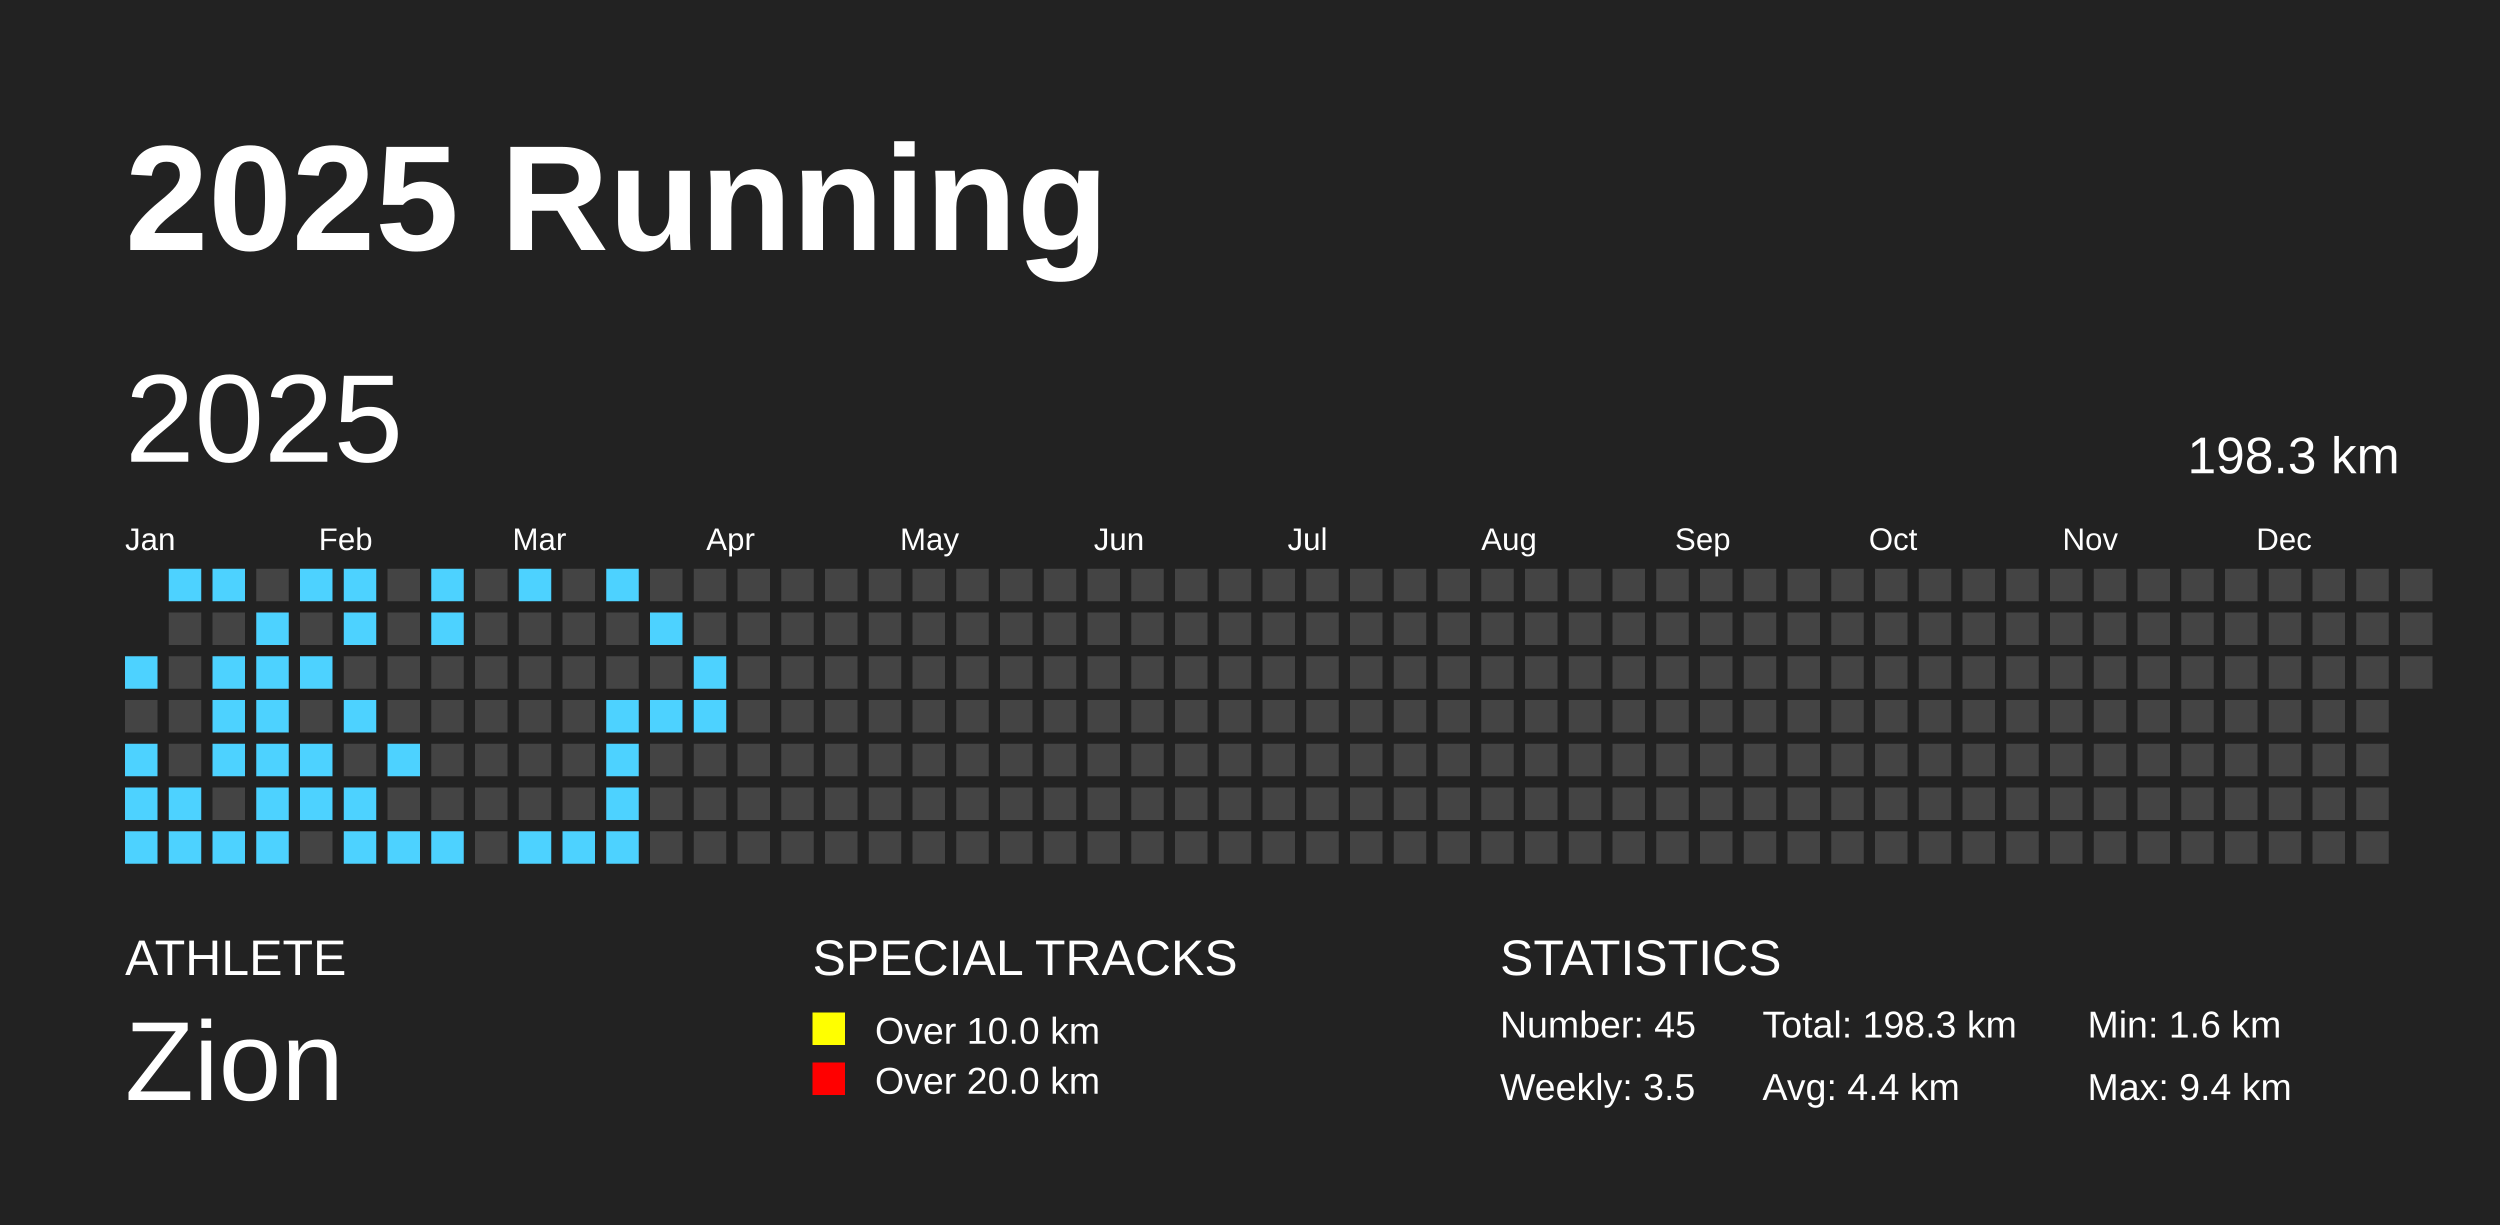
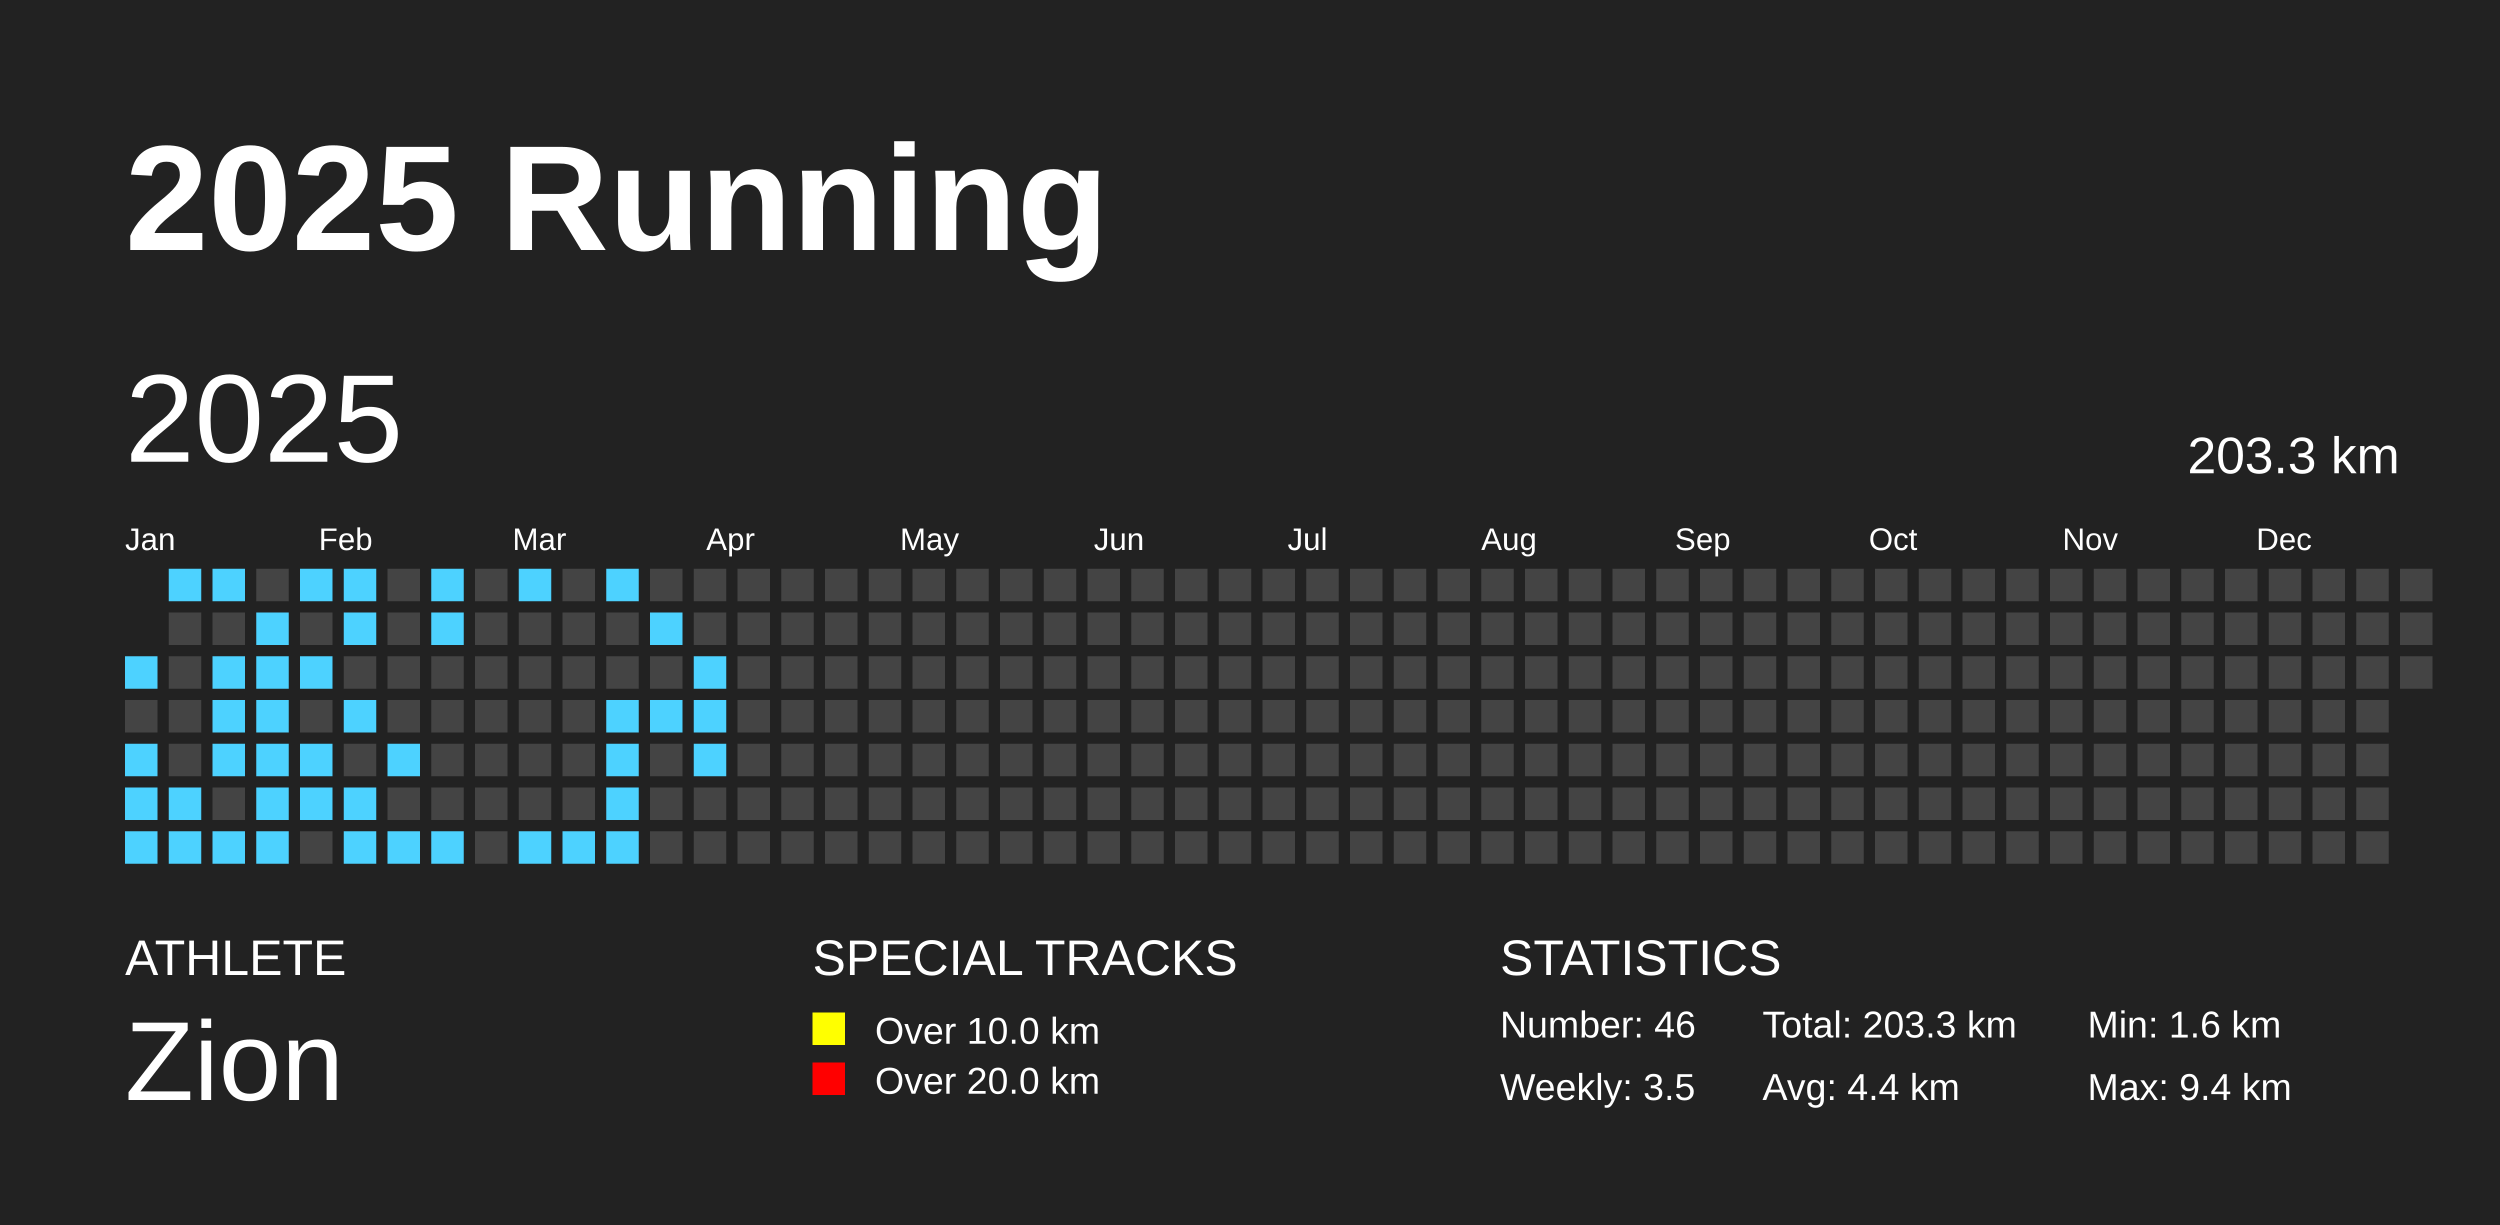
<svg xmlns="http://www.w3.org/2000/svg" baseProfile="full" height="98mm" version="1.1" viewBox="0,0,200,98" width="200mm">
  <defs />
  <rect fill="#222222" height="98" width="200" x="0" y="0" />
  <text fill="#FFFFFF" style="font-size:12px; font-family:Arial; font-weight:bold;" x="10" y="20">2025 Running</text>
  <text fill="#FFFFFF" style="font-size:4px; font-family:Arial" x="10" y="78">ATHLETE</text>
  <text fill="#FFFFFF" style="font-size:9px; font-family:Arial" x="10" y="88">Zion</text>
  <text fill="#FFFFFF" style="font-size:4px; font-family:Arial" x="65" y="78">SPECIAL TRACKS</text>
  <rect fill="yellow" height="2.6" width="2.6" x="65" y="81" />
  <text fill="#FFFFFF" style="font-size:3px; font-family:Arial" x="70" y="83.5">Over 10.0 km</text>
  <rect fill="red" height="2.6" width="2.6" x="65" y="85" />
  <text fill="#FFFFFF" style="font-size:3px; font-family:Arial" x="70" y="87.5">Over 20.0 km</text>
  <text fill="#FFFFFF" style="font-size:4px; font-family:Arial" x="120" y="78">STATISTICS</text>
-   <text fill="#FFFFFF" style="font-size:3px; font-family:Arial" x="120" y="83">Number: 45</text>
+   <text fill="#FFFFFF" style="font-size:3px; font-family:Arial" x="120" y="83">Number: 46</text>
  <text fill="#FFFFFF" style="font-size:3px; font-family:Arial" x="120" y="88">Weekly: 3.5</text>
-   <text fill="#FFFFFF" style="font-size:3px; font-family:Arial" x="141" y="83">Total: 198.3 km</text>
+   <text fill="#FFFFFF" style="font-size:3px; font-family:Arial" x="141" y="83">Total: 203.3 km</text>
  <text fill="#FFFFFF" style="font-size:3px; font-family:Arial" x="141" y="88">Avg: 4.4 km</text>
  <text fill="#FFFFFF" style="font-size:3px; font-family:Arial" x="167" y="83">Min: 1.6 km</text>
  <text fill="#FFFFFF" style="font-size:3px; font-family:Arial" x="167" y="88">Max: 9.4 km</text>
  <text dominant-baseline="hanging" fill="#FFFFFF" style="font-size:10.0px; font-family:Arial;" x="10" y="30">2025</text>
-   <text dominant-baseline="hanging" fill="#FFFFFF" style="font-size:4.125px; font-family:Arial;" x="175" y="35">198.3 km</text>
+   <text dominant-baseline="hanging" fill="#FFFFFF" style="font-size:4.125px; font-family:Arial;" x="175" y="35">203.3 km</text>
  <text fill="#FFFFFF" style="font-size:2.5px; font-family:Arial" x="10.0" y="44">Jan</text>
  <text fill="#FFFFFF" style="font-size:2.5px; font-family:Arial" x="25.5" y="44">Feb</text>
  <text fill="#FFFFFF" style="font-size:2.5px; font-family:Arial" x="41.0" y="44">Mar</text>
  <text fill="#FFFFFF" style="font-size:2.5px; font-family:Arial" x="56.5" y="44">Apr</text>
  <text fill="#FFFFFF" style="font-size:2.5px; font-family:Arial" x="72.0" y="44">May</text>
  <text fill="#FFFFFF" style="font-size:2.5px; font-family:Arial" x="87.5" y="44">Jun</text>
  <text fill="#FFFFFF" style="font-size:2.5px; font-family:Arial" x="103.0" y="44">Jul</text>
  <text fill="#FFFFFF" style="font-size:2.5px; font-family:Arial" x="118.5" y="44">Aug</text>
  <text fill="#FFFFFF" style="font-size:2.5px; font-family:Arial" x="134.0" y="44">Sep</text>
  <text fill="#FFFFFF" style="font-size:2.5px; font-family:Arial" x="149.5" y="44">Oct</text>
  <text fill="#FFFFFF" style="font-size:2.5px; font-family:Arial" x="165.0" y="44">Nov</text>
  <text fill="#FFFFFF" style="font-size:2.5px; font-family:Arial" x="180.5" y="44">Dec</text>
  <rect fill="#4DD2FF" height="2.6" width="2.6" x="10.0" y="52.5" />
  <rect fill="#444444" height="2.6" width="2.6" x="10.0" y="56.0" />
  <rect fill="#4DD2FF" height="2.6" width="2.6" x="10.0" y="59.5" />
  <rect fill="#4DD2FF" height="2.6" width="2.6" x="10.0" y="63.0" />
  <rect fill="#4DD2FF" height="2.6" width="2.6" x="10.0" y="66.5" />
  <rect fill="#4DD2FF" height="2.6" width="2.6" x="13.5" y="45.5" />
  <rect fill="#444444" height="2.6" width="2.6" x="13.5" y="49.0" />
  <rect fill="#444444" height="2.6" width="2.6" x="13.5" y="52.5" />
  <rect fill="#444444" height="2.6" width="2.6" x="13.5" y="56.0" />
  <rect fill="#444444" height="2.6" width="2.6" x="13.5" y="59.5" />
  <rect fill="#4DD2FF" height="2.6" width="2.6" x="13.5" y="63.0" />
  <rect fill="#4DD2FF" height="2.6" width="2.6" x="13.5" y="66.5" />
  <rect fill="#4DD2FF" height="2.6" width="2.6" x="17.0" y="45.5" />
  <rect fill="#444444" height="2.6" width="2.6" x="17.0" y="49.0" />
  <rect fill="#4DD2FF" height="2.6" width="2.6" x="17.0" y="52.5" />
  <rect fill="#4DD2FF" height="2.6" width="2.6" x="17.0" y="56.0" />
  <rect fill="#4DD2FF" height="2.6" width="2.6" x="17.0" y="59.5" />
  <rect fill="#444444" height="2.6" width="2.6" x="17.0" y="63.0" />
  <rect fill="#4DD2FF" height="2.6" width="2.6" x="17.0" y="66.5" />
  <rect fill="#444444" height="2.6" width="2.6" x="20.5" y="45.5" />
  <rect fill="#4DD2FF" height="2.6" width="2.6" x="20.5" y="49.0" />
  <rect fill="#4DD2FF" height="2.6" width="2.6" x="20.5" y="52.5" />
  <rect fill="#4DD2FF" height="2.6" width="2.6" x="20.5" y="56.0" />
  <rect fill="#4DD2FF" height="2.6" width="2.6" x="20.5" y="59.5" />
  <rect fill="#4DD2FF" height="2.6" width="2.6" x="20.5" y="63.0" />
  <rect fill="#4DD2FF" height="2.6" width="2.6" x="20.5" y="66.5" />
  <rect fill="#4DD2FF" height="2.6" width="2.6" x="24.0" y="45.5" />
  <rect fill="#444444" height="2.6" width="2.6" x="24.0" y="49.0" />
  <rect fill="#4DD2FF" height="2.6" width="2.6" x="24.0" y="52.5" />
  <rect fill="#444444" height="2.6" width="2.6" x="24.0" y="56.0" />
  <rect fill="#4DD2FF" height="2.6" width="2.6" x="24.0" y="59.5" />
  <rect fill="#4DD2FF" height="2.6" width="2.6" x="24.0" y="63.0" />
  <rect fill="#444444" height="2.6" width="2.6" x="24.0" y="66.5" />
  <rect fill="#4DD2FF" height="2.6" width="2.6" x="27.5" y="45.5" />
  <rect fill="#4DD2FF" height="2.6" width="2.6" x="27.5" y="49.0" />
  <rect fill="#444444" height="2.6" width="2.6" x="27.5" y="52.5" />
  <rect fill="#4DD2FF" height="2.6" width="2.6" x="27.5" y="56.0" />
  <rect fill="#444444" height="2.6" width="2.6" x="27.5" y="59.5" />
  <rect fill="#4DD2FF" height="2.6" width="2.6" x="27.5" y="63.0" />
  <rect fill="#4DD2FF" height="2.6" width="2.6" x="27.5" y="66.5" />
  <rect fill="#444444" height="2.6" width="2.6" x="31.0" y="45.5" />
  <rect fill="#444444" height="2.6" width="2.6" x="31.0" y="49.0" />
  <rect fill="#444444" height="2.6" width="2.6" x="31.0" y="52.5" />
  <rect fill="#444444" height="2.6" width="2.6" x="31.0" y="56.0" />
  <rect fill="#4DD2FF" height="2.6" width="2.6" x="31.0" y="59.5" />
  <rect fill="#444444" height="2.6" width="2.6" x="31.0" y="63.0" />
  <rect fill="#4DD2FF" height="2.6" width="2.6" x="31.0" y="66.5" />
  <rect fill="#4DD2FF" height="2.6" width="2.6" x="34.5" y="45.5" />
  <rect fill="#4DD2FF" height="2.6" width="2.6" x="34.5" y="49.0" />
  <rect fill="#444444" height="2.6" width="2.6" x="34.5" y="52.5" />
  <rect fill="#444444" height="2.6" width="2.6" x="34.5" y="56.0" />
  <rect fill="#444444" height="2.6" width="2.6" x="34.5" y="59.5" />
  <rect fill="#444444" height="2.6" width="2.6" x="34.5" y="63.0" />
  <rect fill="#4DD2FF" height="2.6" width="2.6" x="34.5" y="66.5" />
  <rect fill="#444444" height="2.6" width="2.6" x="38.0" y="45.5" />
  <rect fill="#444444" height="2.6" width="2.6" x="38.0" y="49.0" />
  <rect fill="#444444" height="2.6" width="2.6" x="38.0" y="52.5" />
  <rect fill="#444444" height="2.6" width="2.6" x="38.0" y="56.0" />
  <rect fill="#444444" height="2.6" width="2.6" x="38.0" y="59.5" />
  <rect fill="#444444" height="2.6" width="2.6" x="38.0" y="63.0" />
  <rect fill="#444444" height="2.6" width="2.6" x="38.0" y="66.5" />
  <rect fill="#4DD2FF" height="2.6" width="2.6" x="41.5" y="45.5" />
  <rect fill="#444444" height="2.6" width="2.6" x="41.5" y="49.0" />
  <rect fill="#444444" height="2.6" width="2.6" x="41.5" y="52.5" />
  <rect fill="#444444" height="2.6" width="2.6" x="41.5" y="56.0" />
  <rect fill="#444444" height="2.6" width="2.6" x="41.5" y="59.5" />
  <rect fill="#444444" height="2.6" width="2.6" x="41.5" y="63.0" />
  <rect fill="#4DD2FF" height="2.6" width="2.6" x="41.5" y="66.5" />
  <rect fill="#444444" height="2.6" width="2.6" x="45.0" y="45.5" />
  <rect fill="#444444" height="2.6" width="2.6" x="45.0" y="49.0" />
  <rect fill="#444444" height="2.6" width="2.6" x="45.0" y="52.5" />
  <rect fill="#444444" height="2.6" width="2.6" x="45.0" y="56.0" />
  <rect fill="#444444" height="2.6" width="2.6" x="45.0" y="59.5" />
  <rect fill="#444444" height="2.6" width="2.6" x="45.0" y="63.0" />
  <rect fill="#4DD2FF" height="2.6" width="2.6" x="45.0" y="66.5" />
  <rect fill="#4DD2FF" height="2.6" width="2.6" x="48.5" y="45.5" />
  <rect fill="#444444" height="2.6" width="2.6" x="48.5" y="49.0" />
  <rect fill="#444444" height="2.6" width="2.6" x="48.5" y="52.5" />
  <rect fill="#4DD2FF" height="2.6" width="2.6" x="48.5" y="56.0" />
  <rect fill="#4DD2FF" height="2.6" width="2.6" x="48.5" y="59.5" />
  <rect fill="#4DD2FF" height="2.6" width="2.6" x="48.5" y="63.0" />
  <rect fill="#4DD2FF" height="2.6" width="2.6" x="48.5" y="66.5" />
  <rect fill="#444444" height="2.6" width="2.6" x="52.0" y="45.5" />
  <rect fill="#4DD2FF" height="2.6" width="2.6" x="52.0" y="49.0" />
  <rect fill="#444444" height="2.6" width="2.6" x="52.0" y="52.5" />
  <rect fill="#4DD2FF" height="2.6" width="2.6" x="52.0" y="56.0" />
  <rect fill="#444444" height="2.6" width="2.6" x="52.0" y="59.5" />
  <rect fill="#444444" height="2.6" width="2.6" x="52.0" y="63.0" />
  <rect fill="#444444" height="2.6" width="2.6" x="52.0" y="66.5" />
  <rect fill="#444444" height="2.6" width="2.6" x="55.5" y="45.5" />
  <rect fill="#444444" height="2.6" width="2.6" x="55.5" y="49.0" />
  <rect fill="#4DD2FF" height="2.6" width="2.6" x="55.5" y="52.5" />
  <rect fill="#4DD2FF" height="2.6" width="2.6" x="55.5" y="56.0" />
-   <rect fill="#444444" height="2.6" width="2.6" x="55.5" y="59.5" />
+   <rect fill="#4DD2FF" height="2.6" width="2.6" x="55.5" y="59.5" />
  <rect fill="#444444" height="2.6" width="2.6" x="55.5" y="63.0" />
  <rect fill="#444444" height="2.6" width="2.6" x="55.5" y="66.5" />
  <rect fill="#444444" height="2.6" width="2.6" x="59.0" y="45.5" />
  <rect fill="#444444" height="2.6" width="2.6" x="59.0" y="49.0" />
  <rect fill="#444444" height="2.6" width="2.6" x="59.0" y="52.5" />
  <rect fill="#444444" height="2.6" width="2.6" x="59.0" y="56.0" />
  <rect fill="#444444" height="2.6" width="2.6" x="59.0" y="59.5" />
  <rect fill="#444444" height="2.6" width="2.6" x="59.0" y="63.0" />
  <rect fill="#444444" height="2.6" width="2.6" x="59.0" y="66.5" />
  <rect fill="#444444" height="2.6" width="2.6" x="62.5" y="45.5" />
  <rect fill="#444444" height="2.6" width="2.6" x="62.5" y="49.0" />
  <rect fill="#444444" height="2.6" width="2.6" x="62.5" y="52.5" />
  <rect fill="#444444" height="2.6" width="2.6" x="62.5" y="56.0" />
  <rect fill="#444444" height="2.6" width="2.6" x="62.5" y="59.5" />
  <rect fill="#444444" height="2.6" width="2.6" x="62.5" y="63.0" />
  <rect fill="#444444" height="2.6" width="2.6" x="62.5" y="66.5" />
  <rect fill="#444444" height="2.6" width="2.6" x="66.0" y="45.5" />
  <rect fill="#444444" height="2.6" width="2.6" x="66.0" y="49.0" />
  <rect fill="#444444" height="2.6" width="2.6" x="66.0" y="52.5" />
  <rect fill="#444444" height="2.6" width="2.6" x="66.0" y="56.0" />
  <rect fill="#444444" height="2.6" width="2.6" x="66.0" y="59.5" />
  <rect fill="#444444" height="2.6" width="2.6" x="66.0" y="63.0" />
  <rect fill="#444444" height="2.6" width="2.6" x="66.0" y="66.5" />
  <rect fill="#444444" height="2.6" width="2.6" x="69.5" y="45.5" />
  <rect fill="#444444" height="2.6" width="2.6" x="69.5" y="49.0" />
  <rect fill="#444444" height="2.6" width="2.6" x="69.5" y="52.5" />
  <rect fill="#444444" height="2.6" width="2.6" x="69.5" y="56.0" />
  <rect fill="#444444" height="2.6" width="2.6" x="69.5" y="59.5" />
  <rect fill="#444444" height="2.6" width="2.6" x="69.5" y="63.0" />
  <rect fill="#444444" height="2.6" width="2.6" x="69.5" y="66.5" />
  <rect fill="#444444" height="2.6" width="2.6" x="73.0" y="45.5" />
  <rect fill="#444444" height="2.6" width="2.6" x="73.0" y="49.0" />
  <rect fill="#444444" height="2.6" width="2.6" x="73.0" y="52.5" />
  <rect fill="#444444" height="2.6" width="2.6" x="73.0" y="56.0" />
  <rect fill="#444444" height="2.6" width="2.6" x="73.0" y="59.5" />
  <rect fill="#444444" height="2.6" width="2.6" x="73.0" y="63.0" />
  <rect fill="#444444" height="2.6" width="2.6" x="73.0" y="66.5" />
  <rect fill="#444444" height="2.6" width="2.6" x="76.5" y="45.5" />
  <rect fill="#444444" height="2.6" width="2.6" x="76.5" y="49.0" />
  <rect fill="#444444" height="2.6" width="2.6" x="76.5" y="52.5" />
  <rect fill="#444444" height="2.6" width="2.6" x="76.5" y="56.0" />
  <rect fill="#444444" height="2.6" width="2.6" x="76.5" y="59.5" />
  <rect fill="#444444" height="2.6" width="2.6" x="76.5" y="63.0" />
  <rect fill="#444444" height="2.6" width="2.6" x="76.5" y="66.5" />
  <rect fill="#444444" height="2.6" width="2.6" x="80.0" y="45.5" />
  <rect fill="#444444" height="2.6" width="2.6" x="80.0" y="49.0" />
  <rect fill="#444444" height="2.6" width="2.6" x="80.0" y="52.5" />
  <rect fill="#444444" height="2.6" width="2.6" x="80.0" y="56.0" />
  <rect fill="#444444" height="2.6" width="2.6" x="80.0" y="59.5" />
  <rect fill="#444444" height="2.6" width="2.6" x="80.0" y="63.0" />
  <rect fill="#444444" height="2.6" width="2.6" x="80.0" y="66.5" />
  <rect fill="#444444" height="2.6" width="2.6" x="83.5" y="45.5" />
  <rect fill="#444444" height="2.6" width="2.6" x="83.5" y="49.0" />
  <rect fill="#444444" height="2.6" width="2.6" x="83.5" y="52.5" />
  <rect fill="#444444" height="2.6" width="2.6" x="83.5" y="56.0" />
  <rect fill="#444444" height="2.6" width="2.6" x="83.5" y="59.5" />
  <rect fill="#444444" height="2.6" width="2.6" x="83.5" y="63.0" />
  <rect fill="#444444" height="2.6" width="2.6" x="83.5" y="66.5" />
  <rect fill="#444444" height="2.6" width="2.6" x="87.0" y="45.5" />
  <rect fill="#444444" height="2.6" width="2.6" x="87.0" y="49.0" />
  <rect fill="#444444" height="2.6" width="2.6" x="87.0" y="52.5" />
  <rect fill="#444444" height="2.6" width="2.6" x="87.0" y="56.0" />
  <rect fill="#444444" height="2.6" width="2.6" x="87.0" y="59.5" />
  <rect fill="#444444" height="2.6" width="2.6" x="87.0" y="63.0" />
  <rect fill="#444444" height="2.6" width="2.6" x="87.0" y="66.5" />
  <rect fill="#444444" height="2.6" width="2.6" x="90.5" y="45.5" />
  <rect fill="#444444" height="2.6" width="2.6" x="90.5" y="49.0" />
  <rect fill="#444444" height="2.6" width="2.6" x="90.5" y="52.5" />
  <rect fill="#444444" height="2.6" width="2.6" x="90.5" y="56.0" />
  <rect fill="#444444" height="2.6" width="2.6" x="90.5" y="59.5" />
  <rect fill="#444444" height="2.6" width="2.6" x="90.5" y="63.0" />
  <rect fill="#444444" height="2.6" width="2.6" x="90.5" y="66.5" />
  <rect fill="#444444" height="2.6" width="2.6" x="94.0" y="45.5" />
  <rect fill="#444444" height="2.6" width="2.6" x="94.0" y="49.0" />
  <rect fill="#444444" height="2.6" width="2.6" x="94.0" y="52.5" />
  <rect fill="#444444" height="2.6" width="2.6" x="94.0" y="56.0" />
  <rect fill="#444444" height="2.6" width="2.6" x="94.0" y="59.5" />
  <rect fill="#444444" height="2.6" width="2.6" x="94.0" y="63.0" />
  <rect fill="#444444" height="2.6" width="2.6" x="94.0" y="66.5" />
  <rect fill="#444444" height="2.6" width="2.6" x="97.5" y="45.5" />
  <rect fill="#444444" height="2.6" width="2.6" x="97.5" y="49.0" />
  <rect fill="#444444" height="2.6" width="2.6" x="97.5" y="52.5" />
  <rect fill="#444444" height="2.6" width="2.6" x="97.5" y="56.0" />
  <rect fill="#444444" height="2.6" width="2.6" x="97.5" y="59.5" />
  <rect fill="#444444" height="2.6" width="2.6" x="97.5" y="63.0" />
  <rect fill="#444444" height="2.6" width="2.6" x="97.5" y="66.5" />
  <rect fill="#444444" height="2.6" width="2.6" x="101.0" y="45.5" />
  <rect fill="#444444" height="2.6" width="2.6" x="101.0" y="49.0" />
  <rect fill="#444444" height="2.6" width="2.6" x="101.0" y="52.5" />
  <rect fill="#444444" height="2.6" width="2.6" x="101.0" y="56.0" />
  <rect fill="#444444" height="2.6" width="2.6" x="101.0" y="59.5" />
  <rect fill="#444444" height="2.6" width="2.6" x="101.0" y="63.0" />
  <rect fill="#444444" height="2.6" width="2.6" x="101.0" y="66.5" />
  <rect fill="#444444" height="2.6" width="2.6" x="104.5" y="45.5" />
  <rect fill="#444444" height="2.6" width="2.6" x="104.5" y="49.0" />
  <rect fill="#444444" height="2.6" width="2.6" x="104.5" y="52.5" />
  <rect fill="#444444" height="2.6" width="2.6" x="104.5" y="56.0" />
  <rect fill="#444444" height="2.6" width="2.6" x="104.5" y="59.5" />
  <rect fill="#444444" height="2.6" width="2.6" x="104.5" y="63.0" />
  <rect fill="#444444" height="2.6" width="2.6" x="104.5" y="66.5" />
  <rect fill="#444444" height="2.6" width="2.6" x="108.0" y="45.5" />
  <rect fill="#444444" height="2.6" width="2.6" x="108.0" y="49.0" />
  <rect fill="#444444" height="2.6" width="2.6" x="108.0" y="52.5" />
  <rect fill="#444444" height="2.6" width="2.6" x="108.0" y="56.0" />
  <rect fill="#444444" height="2.6" width="2.6" x="108.0" y="59.5" />
  <rect fill="#444444" height="2.6" width="2.6" x="108.0" y="63.0" />
  <rect fill="#444444" height="2.6" width="2.6" x="108.0" y="66.5" />
  <rect fill="#444444" height="2.6" width="2.6" x="111.5" y="45.5" />
  <rect fill="#444444" height="2.6" width="2.6" x="111.5" y="49.0" />
  <rect fill="#444444" height="2.6" width="2.6" x="111.5" y="52.5" />
  <rect fill="#444444" height="2.6" width="2.6" x="111.5" y="56.0" />
  <rect fill="#444444" height="2.6" width="2.6" x="111.5" y="59.5" />
  <rect fill="#444444" height="2.6" width="2.6" x="111.5" y="63.0" />
  <rect fill="#444444" height="2.6" width="2.6" x="111.5" y="66.5" />
  <rect fill="#444444" height="2.6" width="2.6" x="115.0" y="45.5" />
  <rect fill="#444444" height="2.6" width="2.6" x="115.0" y="49.0" />
  <rect fill="#444444" height="2.6" width="2.6" x="115.0" y="52.5" />
  <rect fill="#444444" height="2.6" width="2.6" x="115.0" y="56.0" />
  <rect fill="#444444" height="2.6" width="2.6" x="115.0" y="59.5" />
  <rect fill="#444444" height="2.6" width="2.6" x="115.0" y="63.0" />
  <rect fill="#444444" height="2.6" width="2.6" x="115.0" y="66.5" />
  <rect fill="#444444" height="2.6" width="2.6" x="118.5" y="45.5" />
  <rect fill="#444444" height="2.6" width="2.6" x="118.5" y="49.0" />
  <rect fill="#444444" height="2.6" width="2.6" x="118.5" y="52.5" />
  <rect fill="#444444" height="2.6" width="2.6" x="118.5" y="56.0" />
  <rect fill="#444444" height="2.6" width="2.6" x="118.5" y="59.5" />
  <rect fill="#444444" height="2.6" width="2.6" x="118.5" y="63.0" />
  <rect fill="#444444" height="2.6" width="2.6" x="118.5" y="66.5" />
  <rect fill="#444444" height="2.6" width="2.6" x="122.0" y="45.5" />
  <rect fill="#444444" height="2.6" width="2.6" x="122.0" y="49.0" />
  <rect fill="#444444" height="2.6" width="2.6" x="122.0" y="52.5" />
  <rect fill="#444444" height="2.6" width="2.6" x="122.0" y="56.0" />
  <rect fill="#444444" height="2.6" width="2.6" x="122.0" y="59.5" />
  <rect fill="#444444" height="2.6" width="2.6" x="122.0" y="63.0" />
  <rect fill="#444444" height="2.6" width="2.6" x="122.0" y="66.5" />
  <rect fill="#444444" height="2.6" width="2.6" x="125.5" y="45.5" />
  <rect fill="#444444" height="2.6" width="2.6" x="125.5" y="49.0" />
  <rect fill="#444444" height="2.6" width="2.6" x="125.5" y="52.5" />
  <rect fill="#444444" height="2.6" width="2.6" x="125.5" y="56.0" />
  <rect fill="#444444" height="2.6" width="2.6" x="125.5" y="59.5" />
  <rect fill="#444444" height="2.6" width="2.6" x="125.5" y="63.0" />
  <rect fill="#444444" height="2.6" width="2.6" x="125.5" y="66.5" />
  <rect fill="#444444" height="2.6" width="2.6" x="129.0" y="45.5" />
  <rect fill="#444444" height="2.6" width="2.6" x="129.0" y="49.0" />
  <rect fill="#444444" height="2.6" width="2.6" x="129.0" y="52.5" />
  <rect fill="#444444" height="2.6" width="2.6" x="129.0" y="56.0" />
  <rect fill="#444444" height="2.6" width="2.6" x="129.0" y="59.5" />
  <rect fill="#444444" height="2.6" width="2.6" x="129.0" y="63.0" />
  <rect fill="#444444" height="2.6" width="2.6" x="129.0" y="66.5" />
  <rect fill="#444444" height="2.6" width="2.6" x="132.5" y="45.5" />
  <rect fill="#444444" height="2.6" width="2.6" x="132.5" y="49.0" />
  <rect fill="#444444" height="2.6" width="2.6" x="132.5" y="52.5" />
  <rect fill="#444444" height="2.6" width="2.6" x="132.5" y="56.0" />
  <rect fill="#444444" height="2.6" width="2.6" x="132.5" y="59.5" />
  <rect fill="#444444" height="2.6" width="2.6" x="132.5" y="63.0" />
  <rect fill="#444444" height="2.6" width="2.6" x="132.5" y="66.5" />
  <rect fill="#444444" height="2.6" width="2.6" x="136.0" y="45.5" />
  <rect fill="#444444" height="2.6" width="2.6" x="136.0" y="49.0" />
  <rect fill="#444444" height="2.6" width="2.6" x="136.0" y="52.5" />
  <rect fill="#444444" height="2.6" width="2.6" x="136.0" y="56.0" />
  <rect fill="#444444" height="2.6" width="2.6" x="136.0" y="59.5" />
  <rect fill="#444444" height="2.6" width="2.6" x="136.0" y="63.0" />
  <rect fill="#444444" height="2.6" width="2.6" x="136.0" y="66.5" />
  <rect fill="#444444" height="2.6" width="2.6" x="139.5" y="45.5" />
  <rect fill="#444444" height="2.6" width="2.6" x="139.5" y="49.0" />
  <rect fill="#444444" height="2.6" width="2.6" x="139.5" y="52.5" />
  <rect fill="#444444" height="2.6" width="2.6" x="139.5" y="56.0" />
  <rect fill="#444444" height="2.6" width="2.6" x="139.5" y="59.5" />
  <rect fill="#444444" height="2.6" width="2.6" x="139.5" y="63.0" />
  <rect fill="#444444" height="2.6" width="2.6" x="139.5" y="66.5" />
  <rect fill="#444444" height="2.6" width="2.6" x="143.0" y="45.5" />
  <rect fill="#444444" height="2.6" width="2.6" x="143.0" y="49.0" />
  <rect fill="#444444" height="2.6" width="2.6" x="143.0" y="52.5" />
  <rect fill="#444444" height="2.6" width="2.6" x="143.0" y="56.0" />
  <rect fill="#444444" height="2.6" width="2.6" x="143.0" y="59.5" />
  <rect fill="#444444" height="2.6" width="2.6" x="143.0" y="63.0" />
  <rect fill="#444444" height="2.6" width="2.6" x="143.0" y="66.5" />
  <rect fill="#444444" height="2.6" width="2.6" x="146.5" y="45.5" />
  <rect fill="#444444" height="2.6" width="2.6" x="146.5" y="49.0" />
  <rect fill="#444444" height="2.6" width="2.6" x="146.5" y="52.5" />
  <rect fill="#444444" height="2.6" width="2.6" x="146.5" y="56.0" />
  <rect fill="#444444" height="2.6" width="2.6" x="146.5" y="59.5" />
  <rect fill="#444444" height="2.6" width="2.6" x="146.5" y="63.0" />
  <rect fill="#444444" height="2.6" width="2.6" x="146.5" y="66.5" />
  <rect fill="#444444" height="2.6" width="2.6" x="150.0" y="45.5" />
  <rect fill="#444444" height="2.6" width="2.6" x="150.0" y="49.0" />
  <rect fill="#444444" height="2.6" width="2.6" x="150.0" y="52.5" />
  <rect fill="#444444" height="2.6" width="2.6" x="150.0" y="56.0" />
  <rect fill="#444444" height="2.6" width="2.6" x="150.0" y="59.5" />
  <rect fill="#444444" height="2.6" width="2.6" x="150.0" y="63.0" />
  <rect fill="#444444" height="2.6" width="2.6" x="150.0" y="66.5" />
  <rect fill="#444444" height="2.6" width="2.6" x="153.5" y="45.5" />
  <rect fill="#444444" height="2.6" width="2.6" x="153.5" y="49.0" />
  <rect fill="#444444" height="2.6" width="2.6" x="153.5" y="52.5" />
  <rect fill="#444444" height="2.6" width="2.6" x="153.5" y="56.0" />
  <rect fill="#444444" height="2.6" width="2.6" x="153.5" y="59.5" />
  <rect fill="#444444" height="2.6" width="2.6" x="153.5" y="63.0" />
  <rect fill="#444444" height="2.6" width="2.6" x="153.5" y="66.5" />
  <rect fill="#444444" height="2.6" width="2.6" x="157.0" y="45.5" />
  <rect fill="#444444" height="2.6" width="2.6" x="157.0" y="49.0" />
  <rect fill="#444444" height="2.6" width="2.6" x="157.0" y="52.5" />
  <rect fill="#444444" height="2.6" width="2.6" x="157.0" y="56.0" />
  <rect fill="#444444" height="2.6" width="2.6" x="157.0" y="59.5" />
  <rect fill="#444444" height="2.6" width="2.6" x="157.0" y="63.0" />
  <rect fill="#444444" height="2.6" width="2.6" x="157.0" y="66.5" />
  <rect fill="#444444" height="2.6" width="2.6" x="160.5" y="45.5" />
  <rect fill="#444444" height="2.6" width="2.6" x="160.5" y="49.0" />
  <rect fill="#444444" height="2.6" width="2.6" x="160.5" y="52.5" />
  <rect fill="#444444" height="2.6" width="2.6" x="160.5" y="56.0" />
  <rect fill="#444444" height="2.6" width="2.6" x="160.5" y="59.5" />
  <rect fill="#444444" height="2.6" width="2.6" x="160.5" y="63.0" />
  <rect fill="#444444" height="2.6" width="2.6" x="160.5" y="66.5" />
  <rect fill="#444444" height="2.6" width="2.6" x="164.0" y="45.5" />
  <rect fill="#444444" height="2.6" width="2.6" x="164.0" y="49.0" />
  <rect fill="#444444" height="2.6" width="2.6" x="164.0" y="52.5" />
  <rect fill="#444444" height="2.6" width="2.6" x="164.0" y="56.0" />
  <rect fill="#444444" height="2.6" width="2.6" x="164.0" y="59.5" />
  <rect fill="#444444" height="2.6" width="2.6" x="164.0" y="63.0" />
  <rect fill="#444444" height="2.6" width="2.6" x="164.0" y="66.5" />
  <rect fill="#444444" height="2.6" width="2.6" x="167.5" y="45.5" />
  <rect fill="#444444" height="2.6" width="2.6" x="167.5" y="49.0" />
  <rect fill="#444444" height="2.6" width="2.6" x="167.5" y="52.5" />
  <rect fill="#444444" height="2.6" width="2.6" x="167.5" y="56.0" />
  <rect fill="#444444" height="2.6" width="2.6" x="167.5" y="59.5" />
  <rect fill="#444444" height="2.6" width="2.6" x="167.5" y="63.0" />
  <rect fill="#444444" height="2.6" width="2.6" x="167.5" y="66.5" />
  <rect fill="#444444" height="2.6" width="2.6" x="171.0" y="45.5" />
  <rect fill="#444444" height="2.6" width="2.6" x="171.0" y="49.0" />
  <rect fill="#444444" height="2.6" width="2.6" x="171.0" y="52.5" />
  <rect fill="#444444" height="2.6" width="2.6" x="171.0" y="56.0" />
  <rect fill="#444444" height="2.6" width="2.6" x="171.0" y="59.5" />
  <rect fill="#444444" height="2.6" width="2.6" x="171.0" y="63.0" />
  <rect fill="#444444" height="2.6" width="2.6" x="171.0" y="66.5" />
  <rect fill="#444444" height="2.6" width="2.6" x="174.5" y="45.5" />
  <rect fill="#444444" height="2.6" width="2.6" x="174.5" y="49.0" />
  <rect fill="#444444" height="2.6" width="2.6" x="174.5" y="52.5" />
  <rect fill="#444444" height="2.6" width="2.6" x="174.5" y="56.0" />
  <rect fill="#444444" height="2.6" width="2.6" x="174.5" y="59.5" />
  <rect fill="#444444" height="2.6" width="2.6" x="174.5" y="63.0" />
  <rect fill="#444444" height="2.6" width="2.6" x="174.5" y="66.5" />
  <rect fill="#444444" height="2.6" width="2.6" x="178.0" y="45.5" />
  <rect fill="#444444" height="2.6" width="2.6" x="178.0" y="49.0" />
  <rect fill="#444444" height="2.6" width="2.6" x="178.0" y="52.5" />
  <rect fill="#444444" height="2.6" width="2.6" x="178.0" y="56.0" />
  <rect fill="#444444" height="2.6" width="2.6" x="178.0" y="59.5" />
  <rect fill="#444444" height="2.6" width="2.6" x="178.0" y="63.0" />
  <rect fill="#444444" height="2.6" width="2.6" x="178.0" y="66.5" />
  <rect fill="#444444" height="2.6" width="2.6" x="181.5" y="45.5" />
  <rect fill="#444444" height="2.6" width="2.6" x="181.5" y="49.0" />
  <rect fill="#444444" height="2.6" width="2.6" x="181.5" y="52.5" />
  <rect fill="#444444" height="2.6" width="2.6" x="181.5" y="56.0" />
  <rect fill="#444444" height="2.6" width="2.6" x="181.5" y="59.5" />
  <rect fill="#444444" height="2.6" width="2.6" x="181.5" y="63.0" />
  <rect fill="#444444" height="2.6" width="2.6" x="181.5" y="66.5" />
  <rect fill="#444444" height="2.6" width="2.6" x="185.0" y="45.5" />
  <rect fill="#444444" height="2.6" width="2.6" x="185.0" y="49.0" />
  <rect fill="#444444" height="2.6" width="2.6" x="185.0" y="52.5" />
  <rect fill="#444444" height="2.6" width="2.6" x="185.0" y="56.0" />
  <rect fill="#444444" height="2.6" width="2.6" x="185.0" y="59.5" />
  <rect fill="#444444" height="2.6" width="2.6" x="185.0" y="63.0" />
  <rect fill="#444444" height="2.6" width="2.6" x="185.0" y="66.5" />
  <rect fill="#444444" height="2.6" width="2.6" x="188.5" y="45.5" />
  <rect fill="#444444" height="2.6" width="2.6" x="188.5" y="49.0" />
  <rect fill="#444444" height="2.6" width="2.6" x="188.5" y="52.5" />
  <rect fill="#444444" height="2.6" width="2.6" x="188.5" y="56.0" />
  <rect fill="#444444" height="2.6" width="2.6" x="188.5" y="59.5" />
  <rect fill="#444444" height="2.6" width="2.6" x="188.5" y="63.0" />
  <rect fill="#444444" height="2.6" width="2.6" x="188.5" y="66.5" />
  <rect fill="#444444" height="2.6" width="2.6" x="192.0" y="45.5" />
  <rect fill="#444444" height="2.6" width="2.6" x="192.0" y="49.0" />
  <rect fill="#444444" height="2.6" width="2.6" x="192.0" y="52.5" />
</svg>
